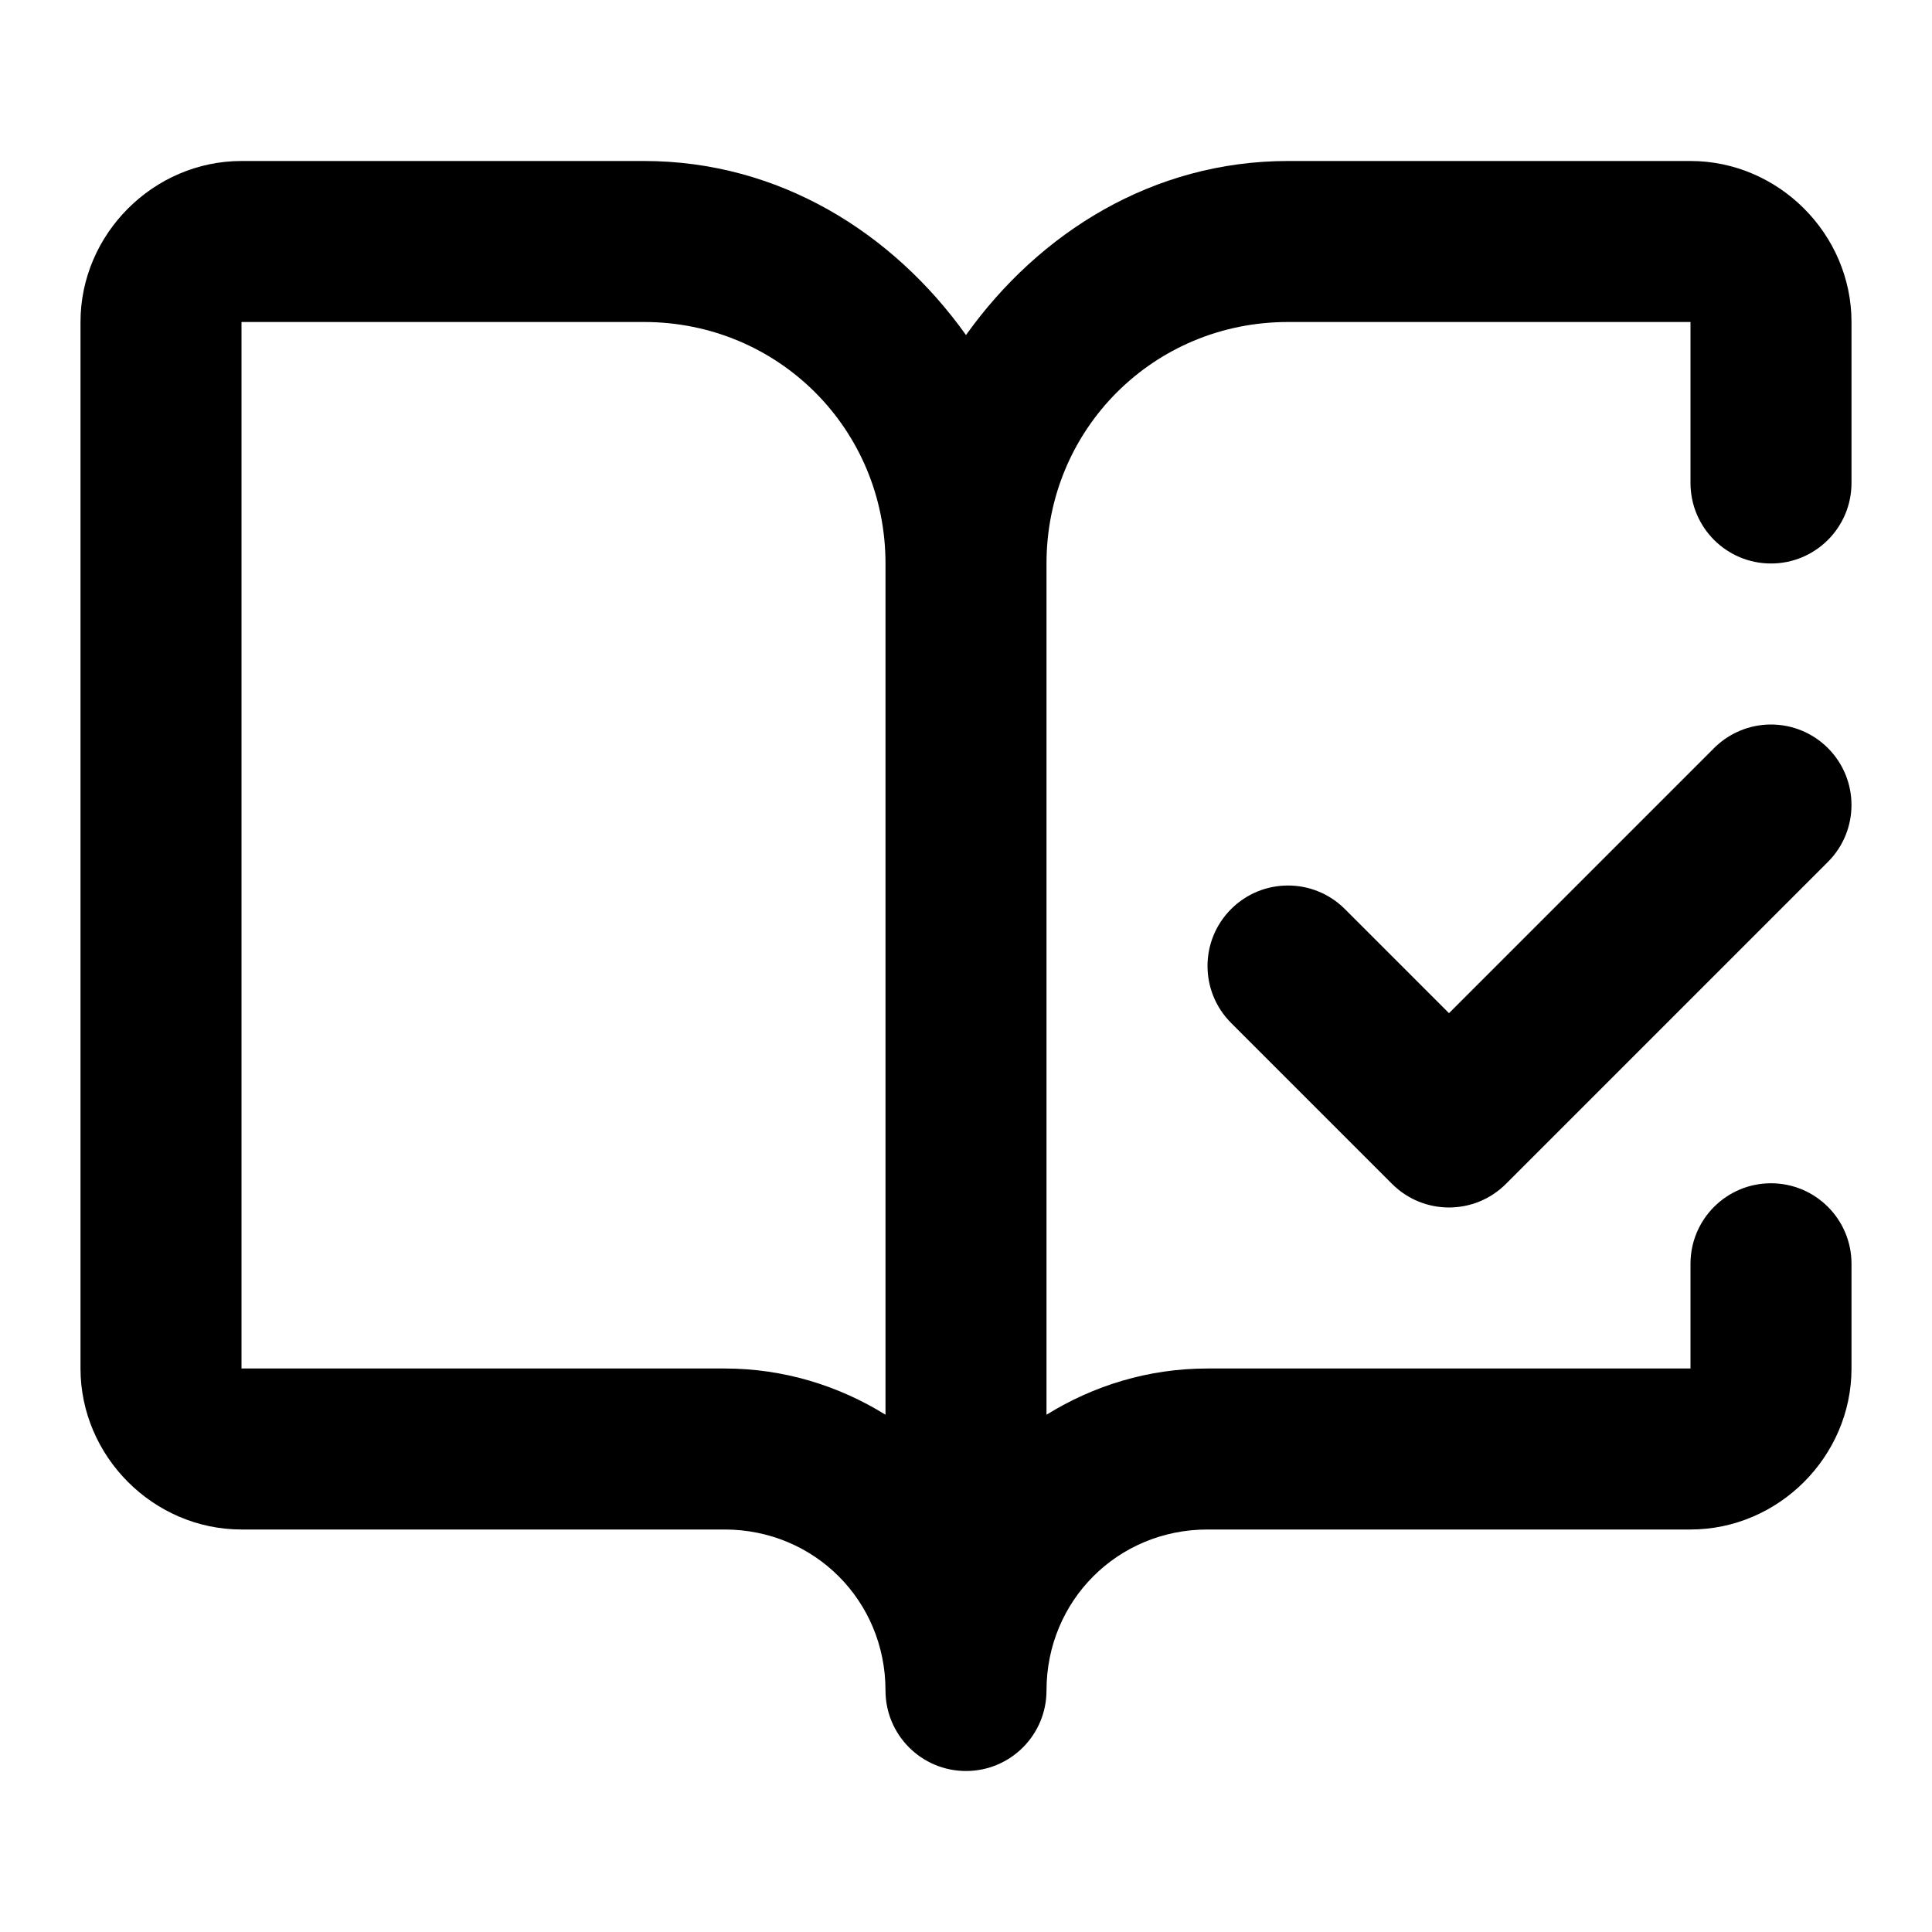
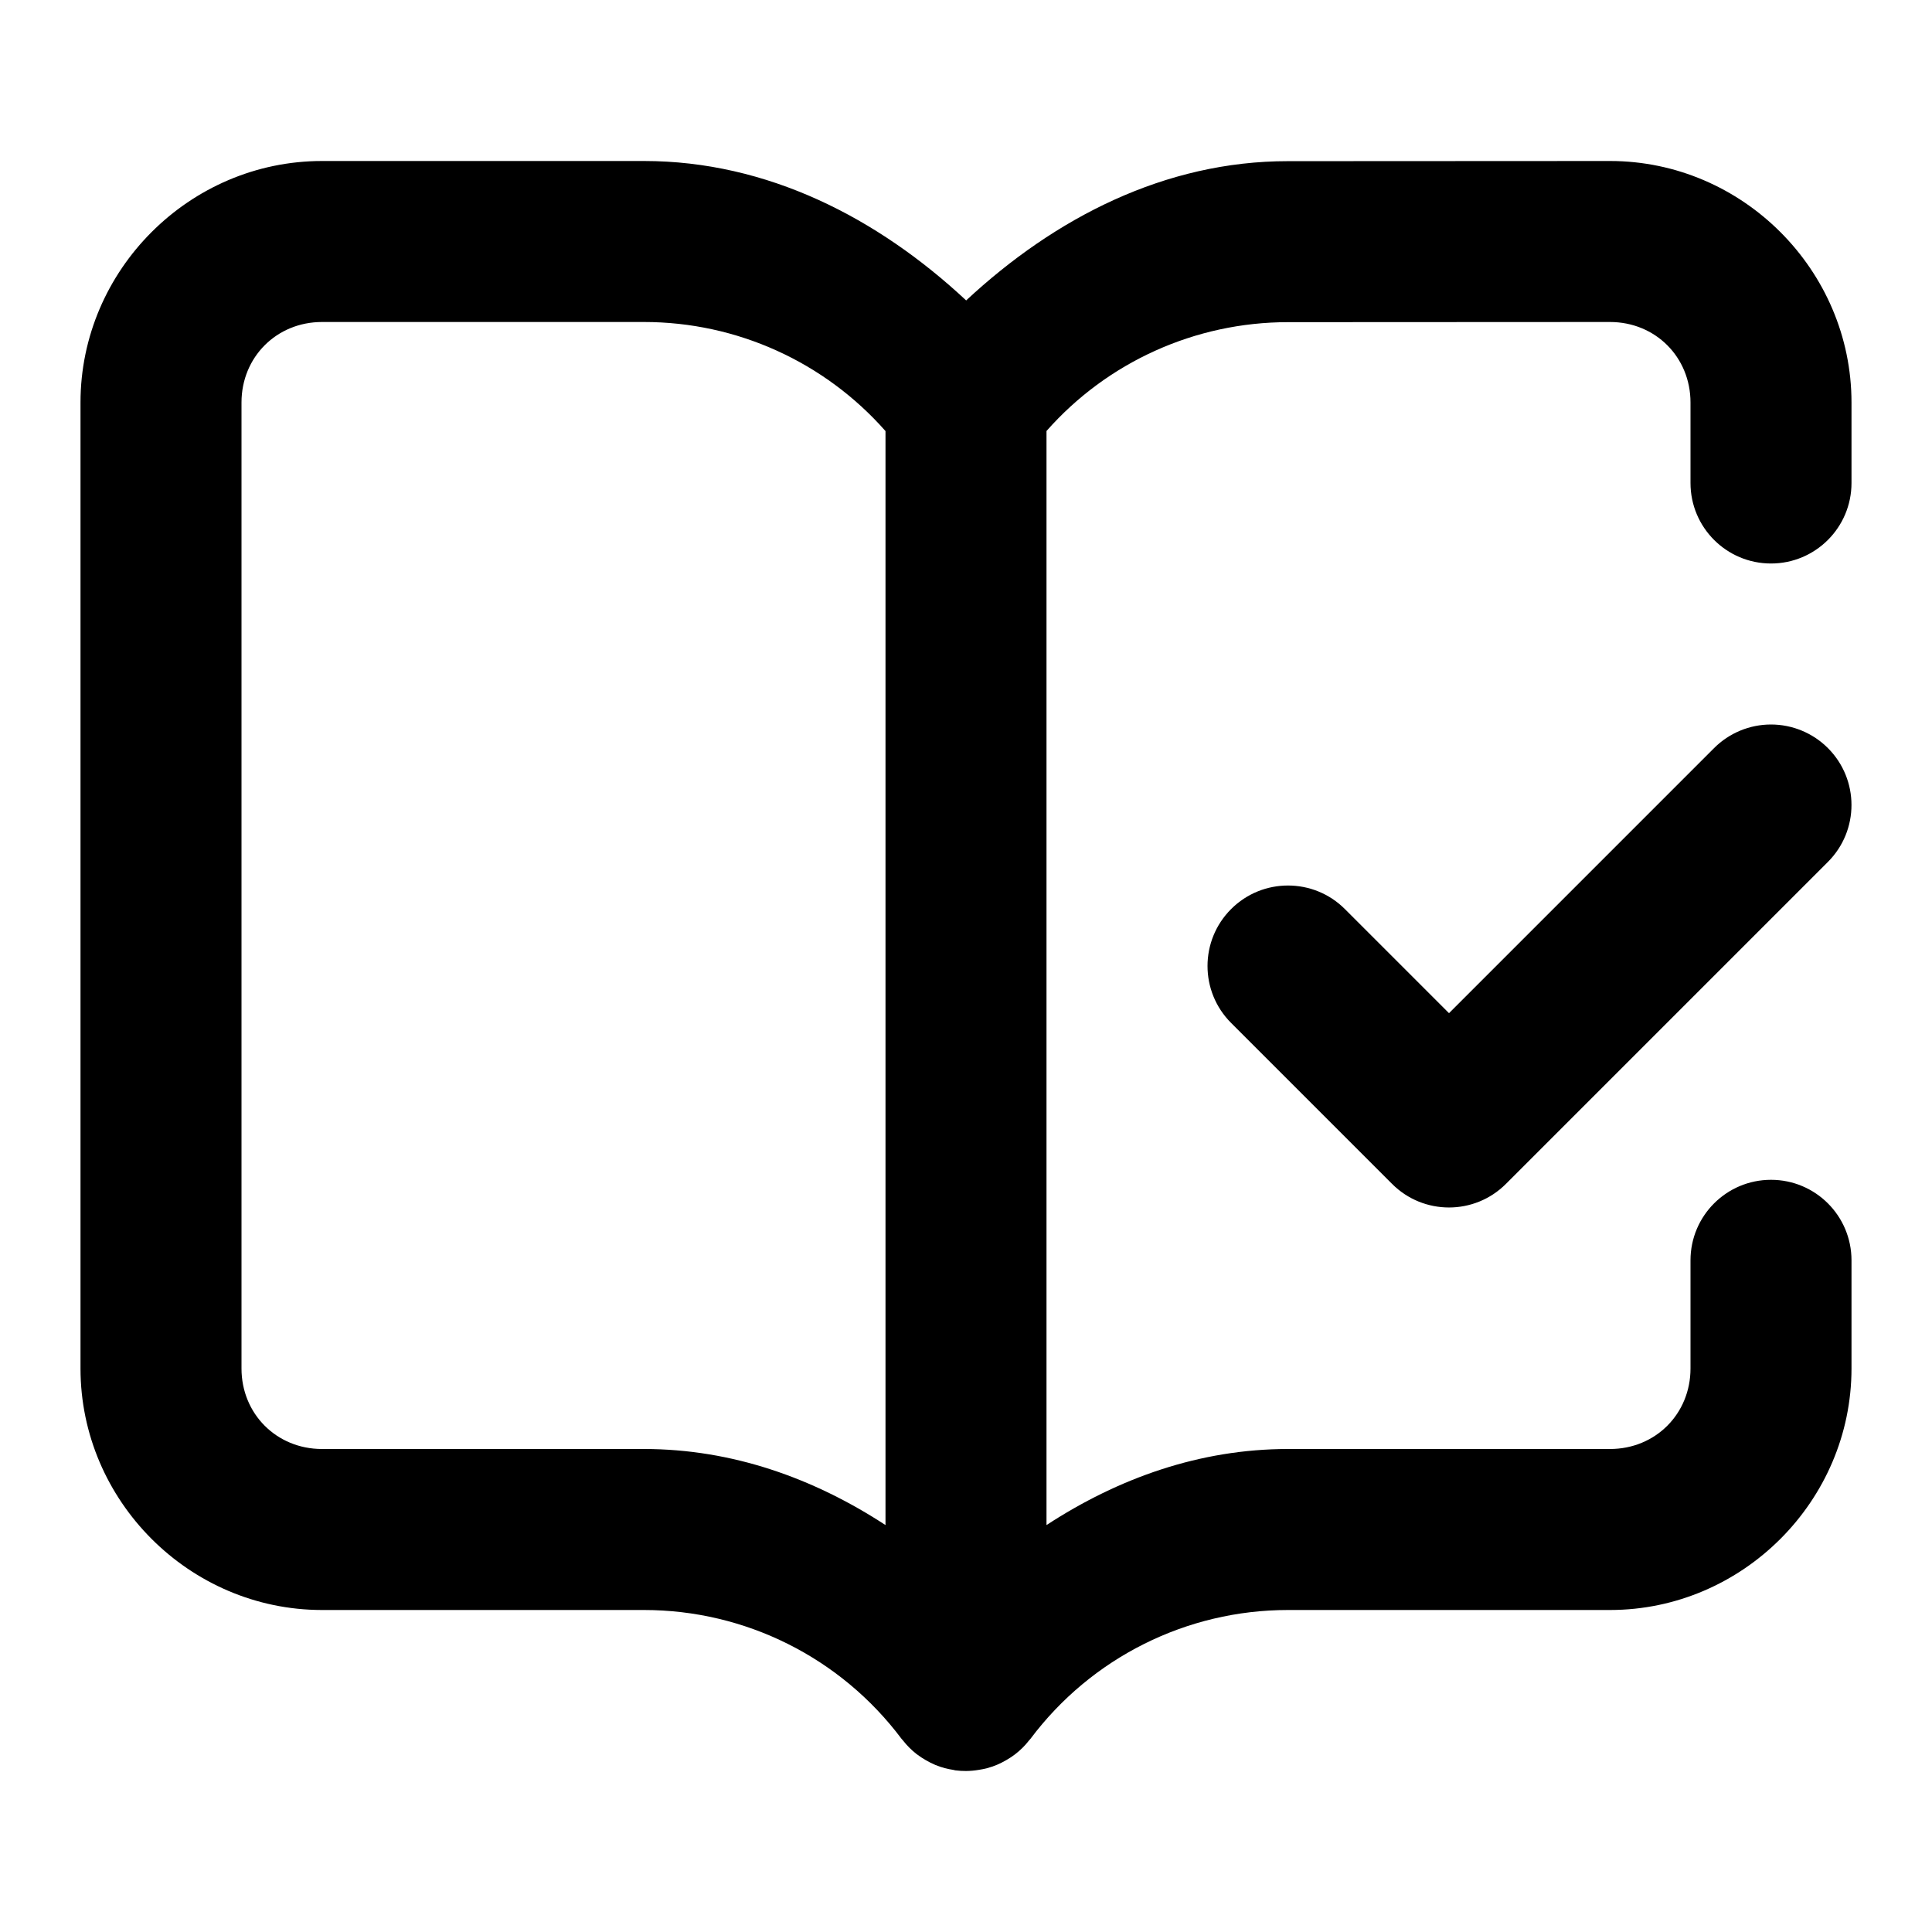
<svg xmlns="http://www.w3.org/2000/svg" width="24" height="24" viewBox="0 0 24 24" fill="currentColor" tags="read,pages,booklet,magazine,leaflet,pamphlet,library,written,authored,published,informed,knowledgeable,educated,schooled,homework,examined,tested,marked,passed,graduated,studied,learned,lesson,researched,documented,revealed,blank,plain language,true,truth,verified,corrected,task,todo,done,completed,finished,ticked" categories="text,development,gaming">
-   <path d="M 3 2 C 1.907 2 1 2.907 1 4 L 1 17 C 1 18.093 1.907 19 3 19 L 9 19 C 10.116 19 11 19.884 11 21 A 1 1 0 0 0 12 22 A 1 1 0 0 0 13 21 C 13 19.884 13.884 19 15 19 L 21 19 C 22.093 19 23 18.093 23 17 L 23 15.699 A 1 1 0 0 0 22 14.699 A 1 1 0 0 0 21 15.699 L 21 17 L 15 17 C 14.263 17 13.584 17.213 13 17.574 L 13 7 C 13 5.331 14.331 4 16 4 L 21 4 L 21 6 A 1 1 0 0 0 22 7 A 1 1 0 0 0 23 6 L 23 4 C 23 2.907 22.093 2 21 2 L 16 2 C 14.325 2 12.909 2.888 12 4.162 C 11.091 2.888 9.675 2 8 2 L 3 2 z M 3 4 L 8 4 C 9.669 4 11 5.331 11 7 L 11 17.574 C 10.416 17.213 9.737 17 9 17 L 3 17 L 3 4 z M 22 9 A 1 1 0 0 0 21.293 9.293 L 18 12.586 L 16.707 11.293 A 1 1 0 0 0 15.293 11.293 A 1 1 0 0 0 15.293 12.707 L 17.293 14.707 A 1 1 0 0 0 18.707 14.707 L 22.707 10.707 A 1 1 0 0 0 22.707 9.293 A 1 1 0 0 0 22 9 z " />
+   <path d="M 4 2 C 2.355 2 1 3.355 1 5 L 1 17 C 1 18.644 2.354 19.999 3.998 20 L 8 20 C 9.26 20 10.443 20.592 11.199 21.6 A 1 1 0 0 0 11.205 21.607 A 1 1 0 0 0 11.219 21.623 A 1 1 0 0 0 11.293 21.707 A 1 1 0 0 0 11.385 21.789 A 1 1 0 0 0 11.391 21.793 A 1 1 0 0 0 11.5 21.865 A 1 1 0 0 0 11.613 21.922 A 1 1 0 0 0 11.617 21.924 A 1 1 0 0 0 11.738 21.965 A 1 1 0 0 0 11.842 21.986 A 1 1 0 0 0 11.867 21.992 A 1 1 0 0 0 12 22 A 1 1 0 0 0 12.158 21.986 A 1 1 0 0 0 12.262 21.965 A 1 1 0 0 0 12.387 21.922 A 1 1 0 0 0 12.5 21.865 A 1 1 0 0 0 12.609 21.793 A 1 1 0 0 0 12.707 21.707 A 1 1 0 0 0 12.781 21.623 A 1 1 0 0 0 12.795 21.607 A 1 1 0 0 0 12.801 21.6 C 13.557 20.592 14.74 20 16 20 L 20.002 20 C 21.646 19.999 23 18.644 23 17 L 23 15.656 A 1 1 0 0 0 22 14.656 A 1 1 0 0 0 21 15.656 L 21 17 C 21 17.564 20.564 18 20 18 L 16 18 C 14.904 18 13.891 18.363 13 18.945 L 13 5.354 C 13.756 4.497 14.847 4.002 16 4.002 L 20 4 C 20.564 4 21 4.436 21 5 L 21 6 A 1 1 0 0 0 22 7 A 1 1 0 0 0 23 6 L 23 5 C 23 3.356 21.646 2.001 20.002 2 A 1 1 0 0 0 20 2 L 16 2.002 C 14.47 2.001 13.103 2.707 12.002 3.732 C 10.901 2.705 9.531 2 8 2 L 4 2 z M 4 4 L 8 4 C 9.154 4 10.244 4.497 11 5.355 L 11 18.945 C 10.109 18.363 9.096 18 8 18 L 4 18 L 3.998 18 C 3.435 17.999 3 17.563 3 17 L 3 5 C 3 4.436 3.436 4 4 4 z M 22 9 A 1 1 0 0 0 21.293 9.293 L 18 12.586 L 16.707 11.293 A 1 1 0 0 0 15.293 11.293 A 1 1 0 0 0 15.293 12.707 L 17.293 14.707 A 1 1 0 0 0 18.707 14.707 L 22.707 10.707 A 1 1 0 0 0 22.707 9.293 A 1 1 0 0 0 22 9 z " />
</svg>
